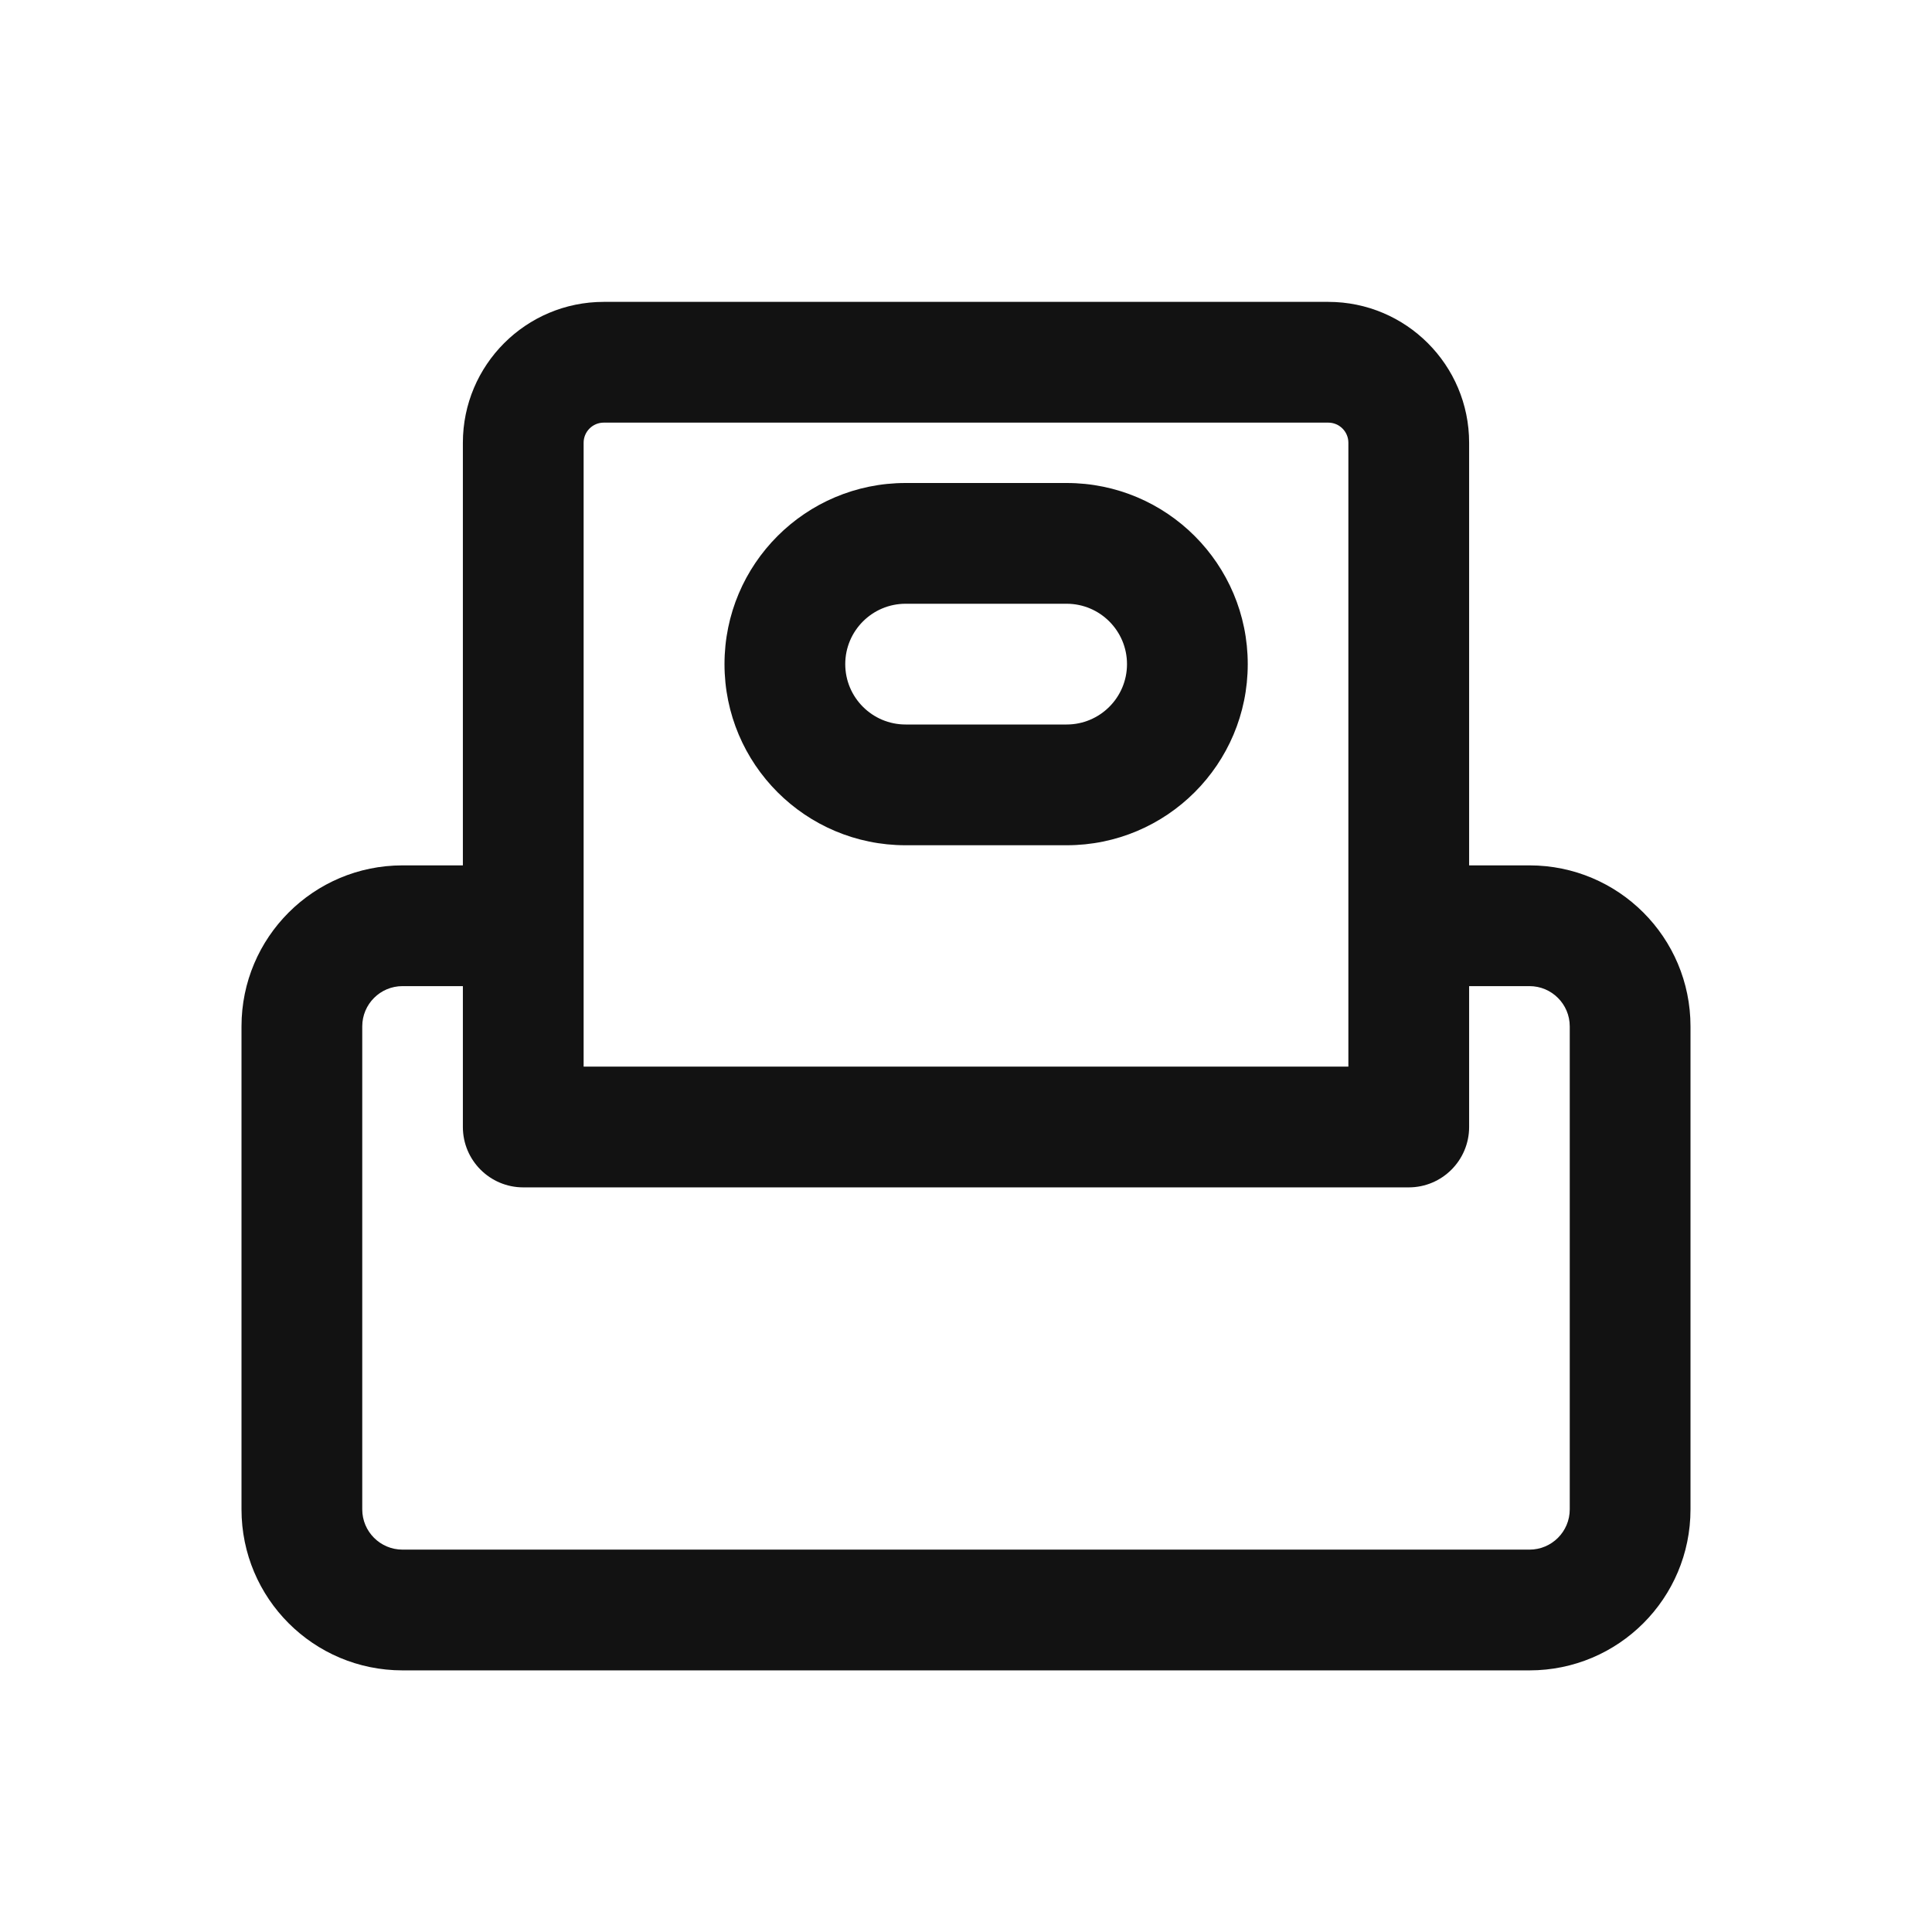
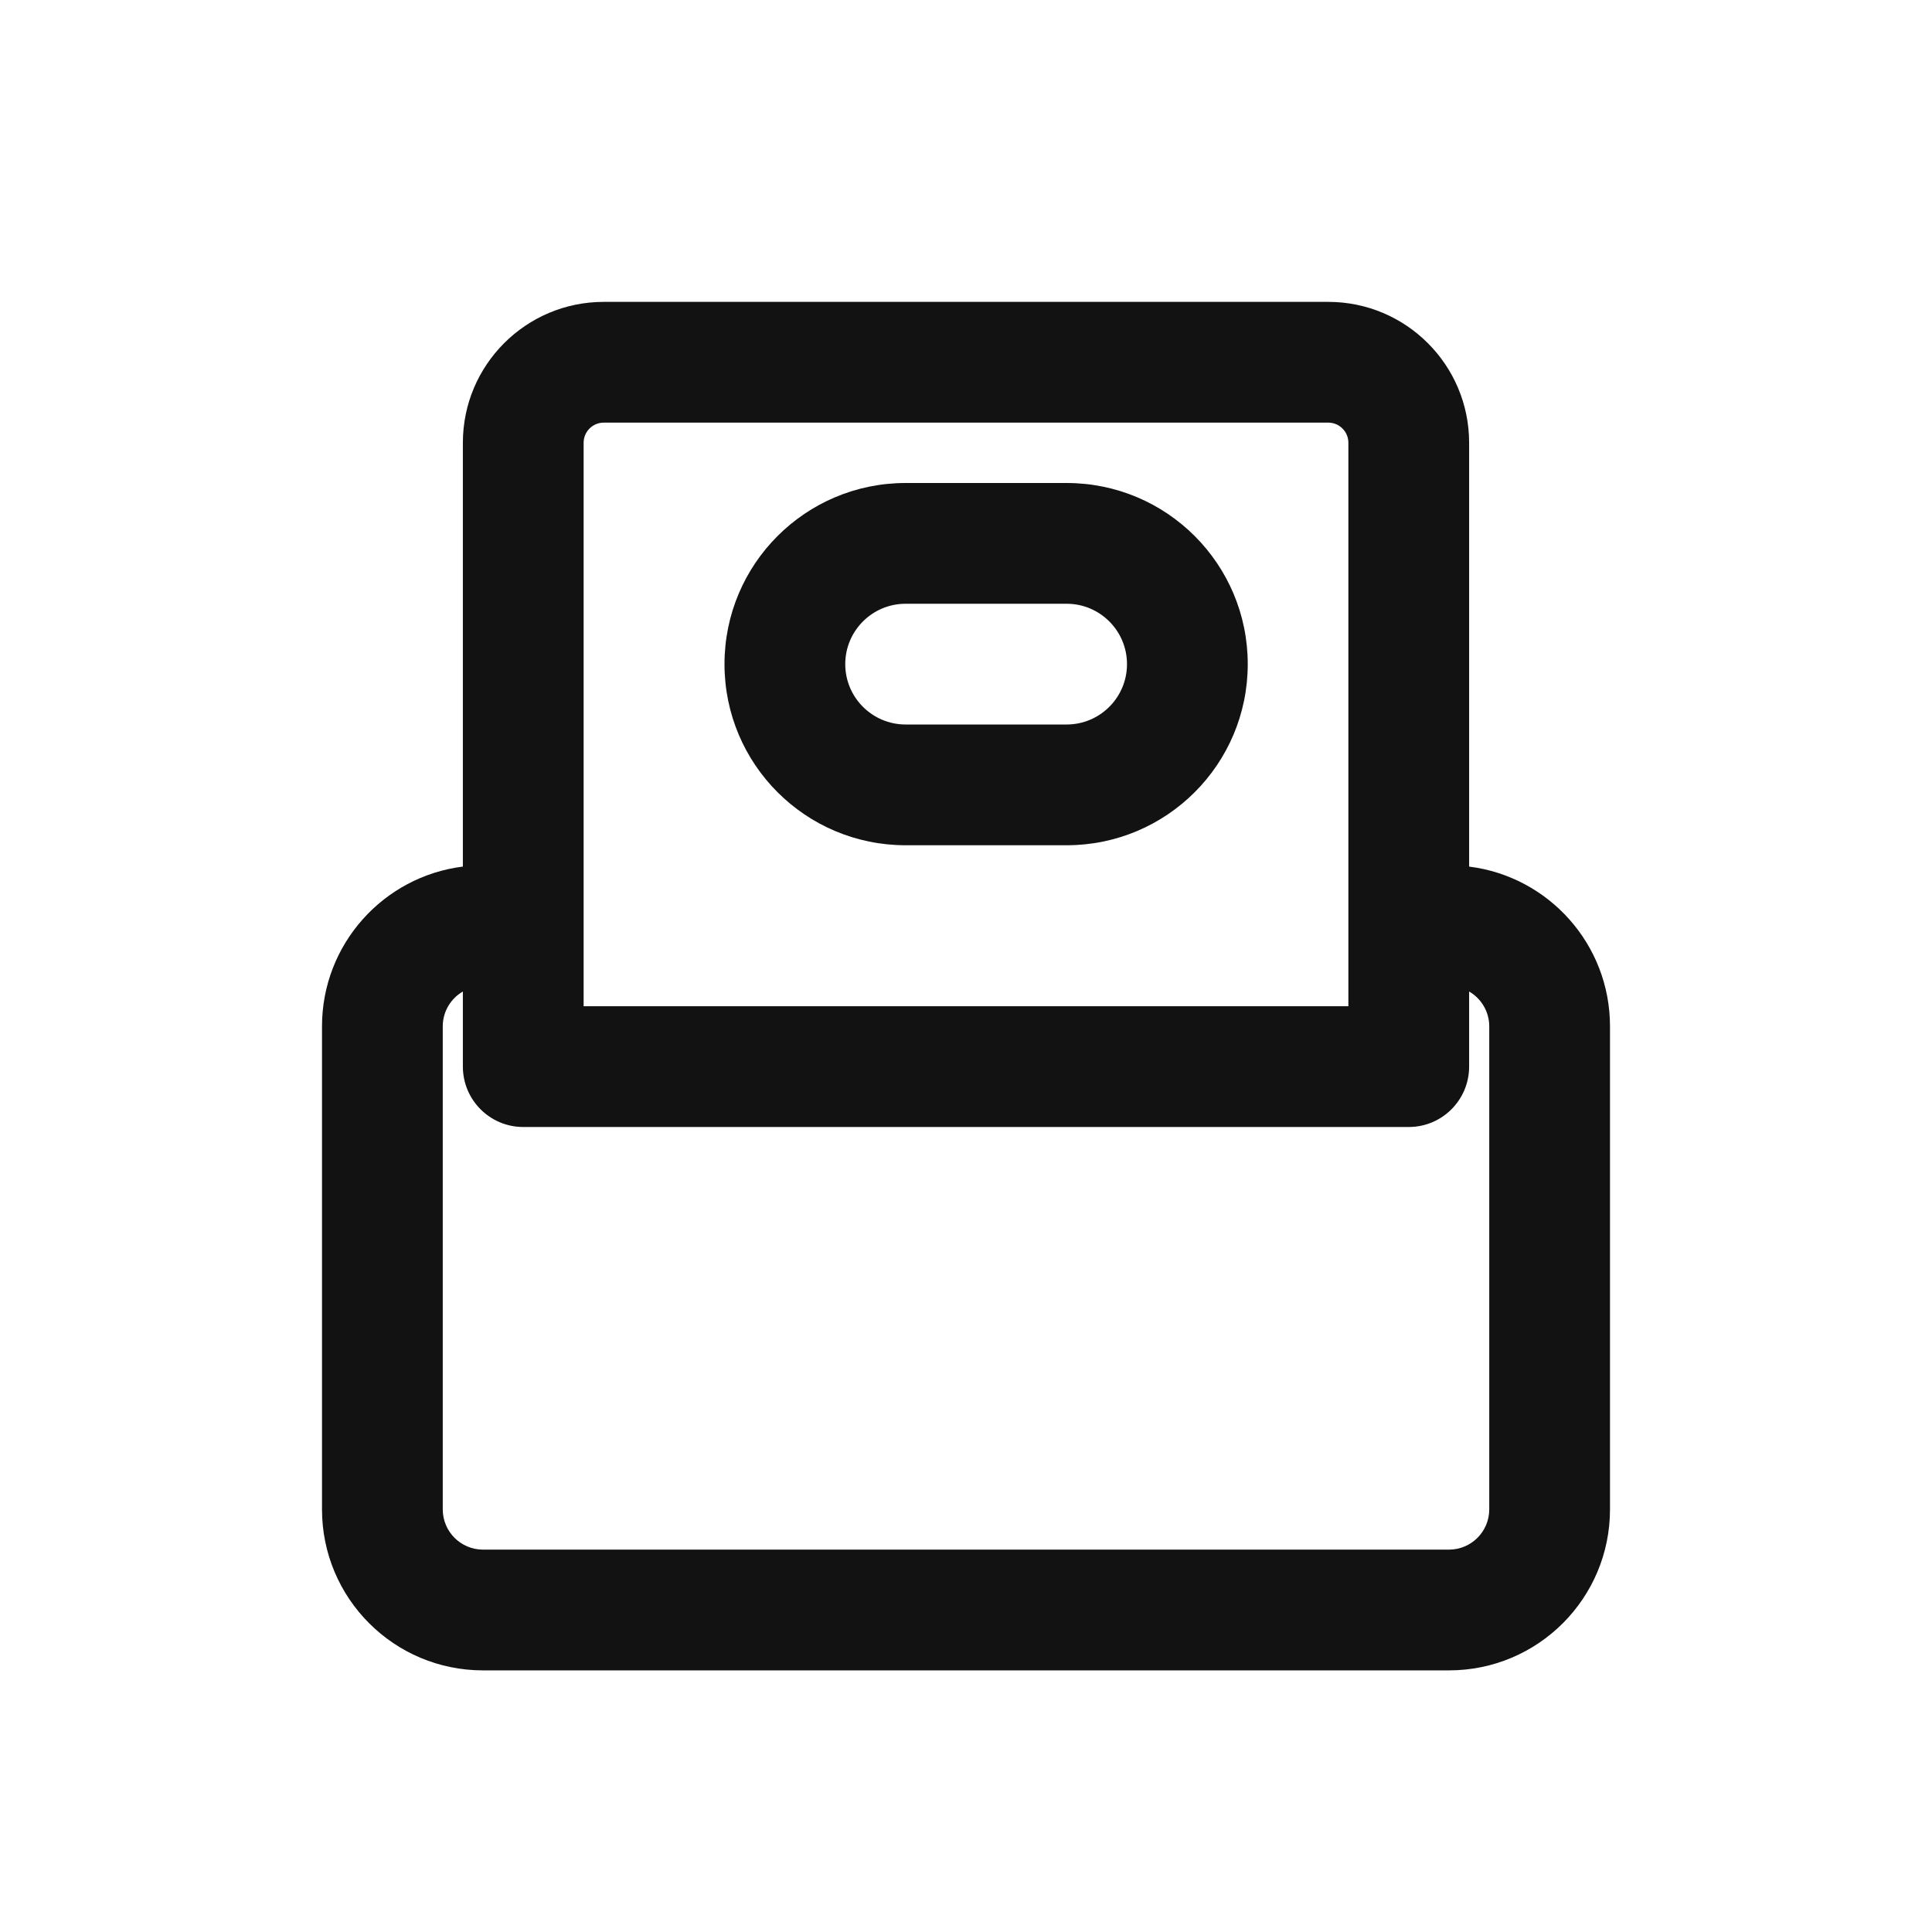
<svg xmlns="http://www.w3.org/2000/svg" width="24" height="24" viewBox="0 0 24 24">
-   <path id="ink" d="M5.75 10.75H5C3.895 10.75 3 11.645 3 12.75V18.75C3 19.855 3.895 20.75 5 20.75H19C20.105 20.75 21 19.855 21 18.75V12.75C21 11.645 20.105 10.75 19 10.75H18.25V5.5C18.25 4.534 17.466 3.75 16.5 3.75H7.5C6.534 3.75 5.75 4.534 5.75 5.5ZM7.25 13.25V5.5C7.25 5.362 7.362 5.25 7.5 5.25H16.5C16.638 5.25 16.75 5.362 16.75 5.5V13.25ZM6.5 14.75H17.5C17.914 14.75 18.25 14.414 18.25 14V12.25H19C19.276 12.25 19.5 12.474 19.5 12.75V18.75C19.5 19.026 19.276 19.25 19 19.25H5C4.724 19.25 4.5 19.026 4.5 18.75V12.75C4.5 12.474 4.724 12.25 5 12.25H5.75V14C5.75 14.414 6.086 14.75 6.5 14.75ZM9 8.25C9 9.493 10.007 10.5 11.25 10.5H13.25C14.493 10.5 15.5 9.493 15.5 8.25C15.5 7.007 14.493 6 13.25 6H11.25C10.007 6 9 7.007 9 8.25ZM11.25 9C10.836 9 10.5 8.664 10.5 8.25C10.5 7.836 10.836 7.5 11.25 7.5H13.25C13.664 7.5 14 7.836 14 8.25C14 8.664 13.664 9 13.25 9Z" fill="#121212" />
+   <path id="ink" d="M18.25 10.765V5.5C18.25 4.534 17.466 3.75 16.5 3.75H7.5C6.534 3.75 5.75 4.534 5.75 5.5V10.765C4.763 10.888 4 11.73 4 12.75V18.75C4 19.855 4.895 20.75 6 20.75H18C19.105 20.75 20 19.855 20 18.75V12.75C20 11.73 19.237 10.888 18.25 10.765ZM6.5 14H17.5C17.914 14 18.25 13.664 18.25 13.25V12.317C18.399 12.403 18.5 12.565 18.5 12.75V18.75C18.5 19.026 18.276 19.25 18 19.25H6C5.724 19.25 5.5 19.026 5.5 18.75V12.75C5.5 12.565 5.601 12.403 5.75 12.317V13.25C5.75 13.664 6.086 14 6.5 14ZM7.25 12.5V5.5C7.25 5.362 7.362 5.25 7.5 5.25H16.5C16.638 5.25 16.75 5.362 16.75 5.5V12.5ZM9 8.25C9 9.493 10.007 10.5 11.25 10.5H13.25C14.493 10.5 15.5 9.493 15.5 8.25C15.5 7.007 14.493 6 13.25 6H11.25C10.007 6 9 7.007 9 8.25ZM11.25 9C10.836 9 10.5 8.664 10.5 8.25C10.5 7.836 10.836 7.5 11.25 7.5H13.25C13.664 7.5 14 7.836 14 8.25C14 8.664 13.664 9 13.25 9Z" fill="#121212" />
</svg>
